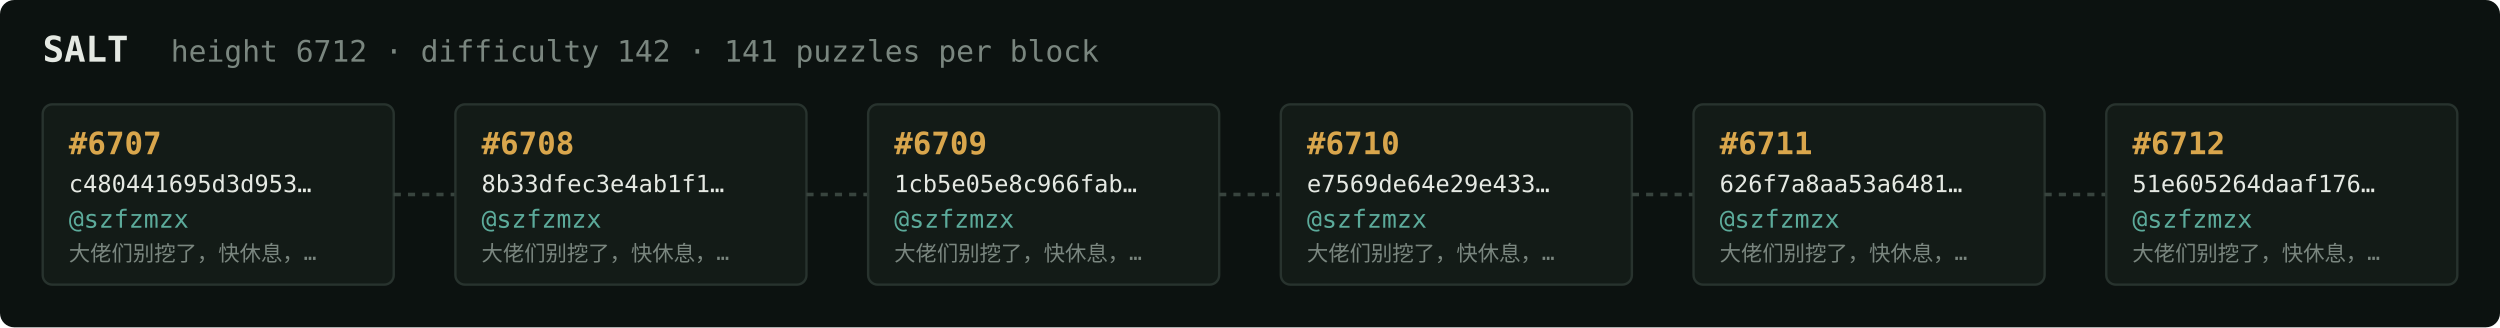
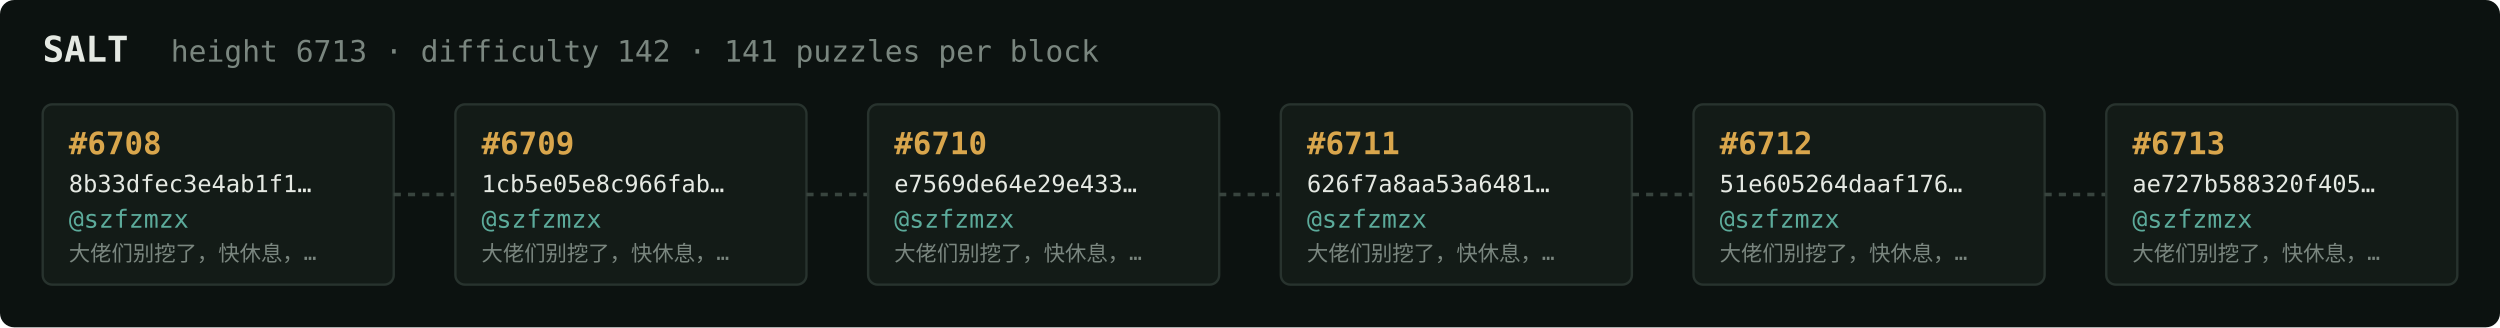
<svg xmlns="http://www.w3.org/2000/svg" width="1054" height="138" viewBox="0 0 1054 138" font-family="ui-monospace,SFMono-Regular,Menlo,monospace">
  <rect fill="#0c1210" width="1054" height="138" rx="6" />
  <text x="18" y="26" fill="#e5e9e3" font-size="15" font-weight="700">SALT</text>
-   <text x="72" y="26" fill="#7a867f" font-size="12.5">height 6712 · difficulty 142 · 141 puzzles per block</text>
+   <text x="72" y="26" fill="#7a867f" font-size="12.5">height 6713 · difficulty 142 · 141 puzzles per block</text>
  <rect x="18" y="44" width="148" height="76" rx="4" fill="#131b17" stroke="#28332e" stroke-width="1" />
-   <text x="29" y="65" fill="#d9a64c" font-size="13" font-weight="700">#6707</text>
-   <text x="29" y="81" fill="#e5e9e3" font-size="10">c480441695d3d953…</text>
+   <text x="29" y="65" fill="#d9a64c" font-size="13" font-weight="700">#6708</text>
+   <text x="29" y="81" fill="#e5e9e3" font-size="10">8b33dfec3e4ab1f1…</text>
  <text x="29" y="96" fill="#5cab9b" font-size="10.5">@szfzmzx</text>
  <text x="29" y="110" fill="#7a867f" font-size="9">大佬们别挖了，快休息，…</text>
  <line x1="166" y1="82.0" x2="192" y2="82.0" stroke="#38443e" stroke-width="1.5" stroke-dasharray="3 3" />
  <rect x="192" y="44" width="148" height="76" rx="4" fill="#131b17" stroke="#28332e" stroke-width="1" />
-   <text x="203" y="65" fill="#d9a64c" font-size="13" font-weight="700">#6708</text>
-   <text x="203" y="81" fill="#e5e9e3" font-size="10">8b33dfec3e4ab1f1…</text>
+   <text x="203" y="65" fill="#d9a64c" font-size="13" font-weight="700">#6709</text>
+   <text x="203" y="81" fill="#e5e9e3" font-size="10">1cb5e05e8c966fab…</text>
  <text x="203" y="96" fill="#5cab9b" font-size="10.5">@szfzmzx</text>
  <text x="203" y="110" fill="#7a867f" font-size="9">大佬们别挖了，快休息，…</text>
  <line x1="340" y1="82.0" x2="366" y2="82.0" stroke="#38443e" stroke-width="1.5" stroke-dasharray="3 3" />
  <rect x="366" y="44" width="148" height="76" rx="4" fill="#131b17" stroke="#28332e" stroke-width="1" />
-   <text x="377" y="65" fill="#d9a64c" font-size="13" font-weight="700">#6709</text>
-   <text x="377" y="81" fill="#e5e9e3" font-size="10">1cb5e05e8c966fab…</text>
+   <text x="377" y="65" fill="#d9a64c" font-size="13" font-weight="700">#6710</text>
+   <text x="377" y="81" fill="#e5e9e3" font-size="10">e7569de64e29e433…</text>
  <text x="377" y="96" fill="#5cab9b" font-size="10.5">@szfzmzx</text>
  <text x="377" y="110" fill="#7a867f" font-size="9">大佬们别挖了，快休息，…</text>
  <line x1="514" y1="82.0" x2="540" y2="82.0" stroke="#38443e" stroke-width="1.5" stroke-dasharray="3 3" />
  <rect x="540" y="44" width="148" height="76" rx="4" fill="#131b17" stroke="#28332e" stroke-width="1" />
-   <text x="551" y="65" fill="#d9a64c" font-size="13" font-weight="700">#6710</text>
-   <text x="551" y="81" fill="#e5e9e3" font-size="10">e7569de64e29e433…</text>
+   <text x="551" y="65" fill="#d9a64c" font-size="13" font-weight="700">#6711</text>
+   <text x="551" y="81" fill="#e5e9e3" font-size="10">626f7a8aa53a6481…</text>
  <text x="551" y="96" fill="#5cab9b" font-size="10.5">@szfzmzx</text>
  <text x="551" y="110" fill="#7a867f" font-size="9">大佬们别挖了，快休息，…</text>
  <line x1="688" y1="82.0" x2="714" y2="82.0" stroke="#38443e" stroke-width="1.5" stroke-dasharray="3 3" />
  <rect x="714" y="44" width="148" height="76" rx="4" fill="#131b17" stroke="#28332e" stroke-width="1" />
-   <text x="725" y="65" fill="#d9a64c" font-size="13" font-weight="700">#6711</text>
-   <text x="725" y="81" fill="#e5e9e3" font-size="10">626f7a8aa53a6481…</text>
+   <text x="725" y="65" fill="#d9a64c" font-size="13" font-weight="700">#6712</text>
+   <text x="725" y="81" fill="#e5e9e3" font-size="10">51e605264daaf176…</text>
  <text x="725" y="96" fill="#5cab9b" font-size="10.5">@szfzmzx</text>
  <text x="725" y="110" fill="#7a867f" font-size="9">大佬们别挖了，快休息，…</text>
  <line x1="862" y1="82.0" x2="888" y2="82.0" stroke="#38443e" stroke-width="1.5" stroke-dasharray="3 3" />
  <rect x="888" y="44" width="148" height="76" rx="4" fill="#131b17" stroke="#28332e" stroke-width="1" />
-   <text x="899" y="65" fill="#d9a64c" font-size="13" font-weight="700">#6712</text>
-   <text x="899" y="81" fill="#e5e9e3" font-size="10">51e605264daaf176…</text>
+   <text x="899" y="65" fill="#d9a64c" font-size="13" font-weight="700">#6713</text>
+   <text x="899" y="81" fill="#e5e9e3" font-size="10">ae727b588320f405…</text>
  <text x="899" y="96" fill="#5cab9b" font-size="10.5">@szfzmzx</text>
  <text x="899" y="110" fill="#7a867f" font-size="9">大佬们别挖了，快休息，…</text>
</svg>
